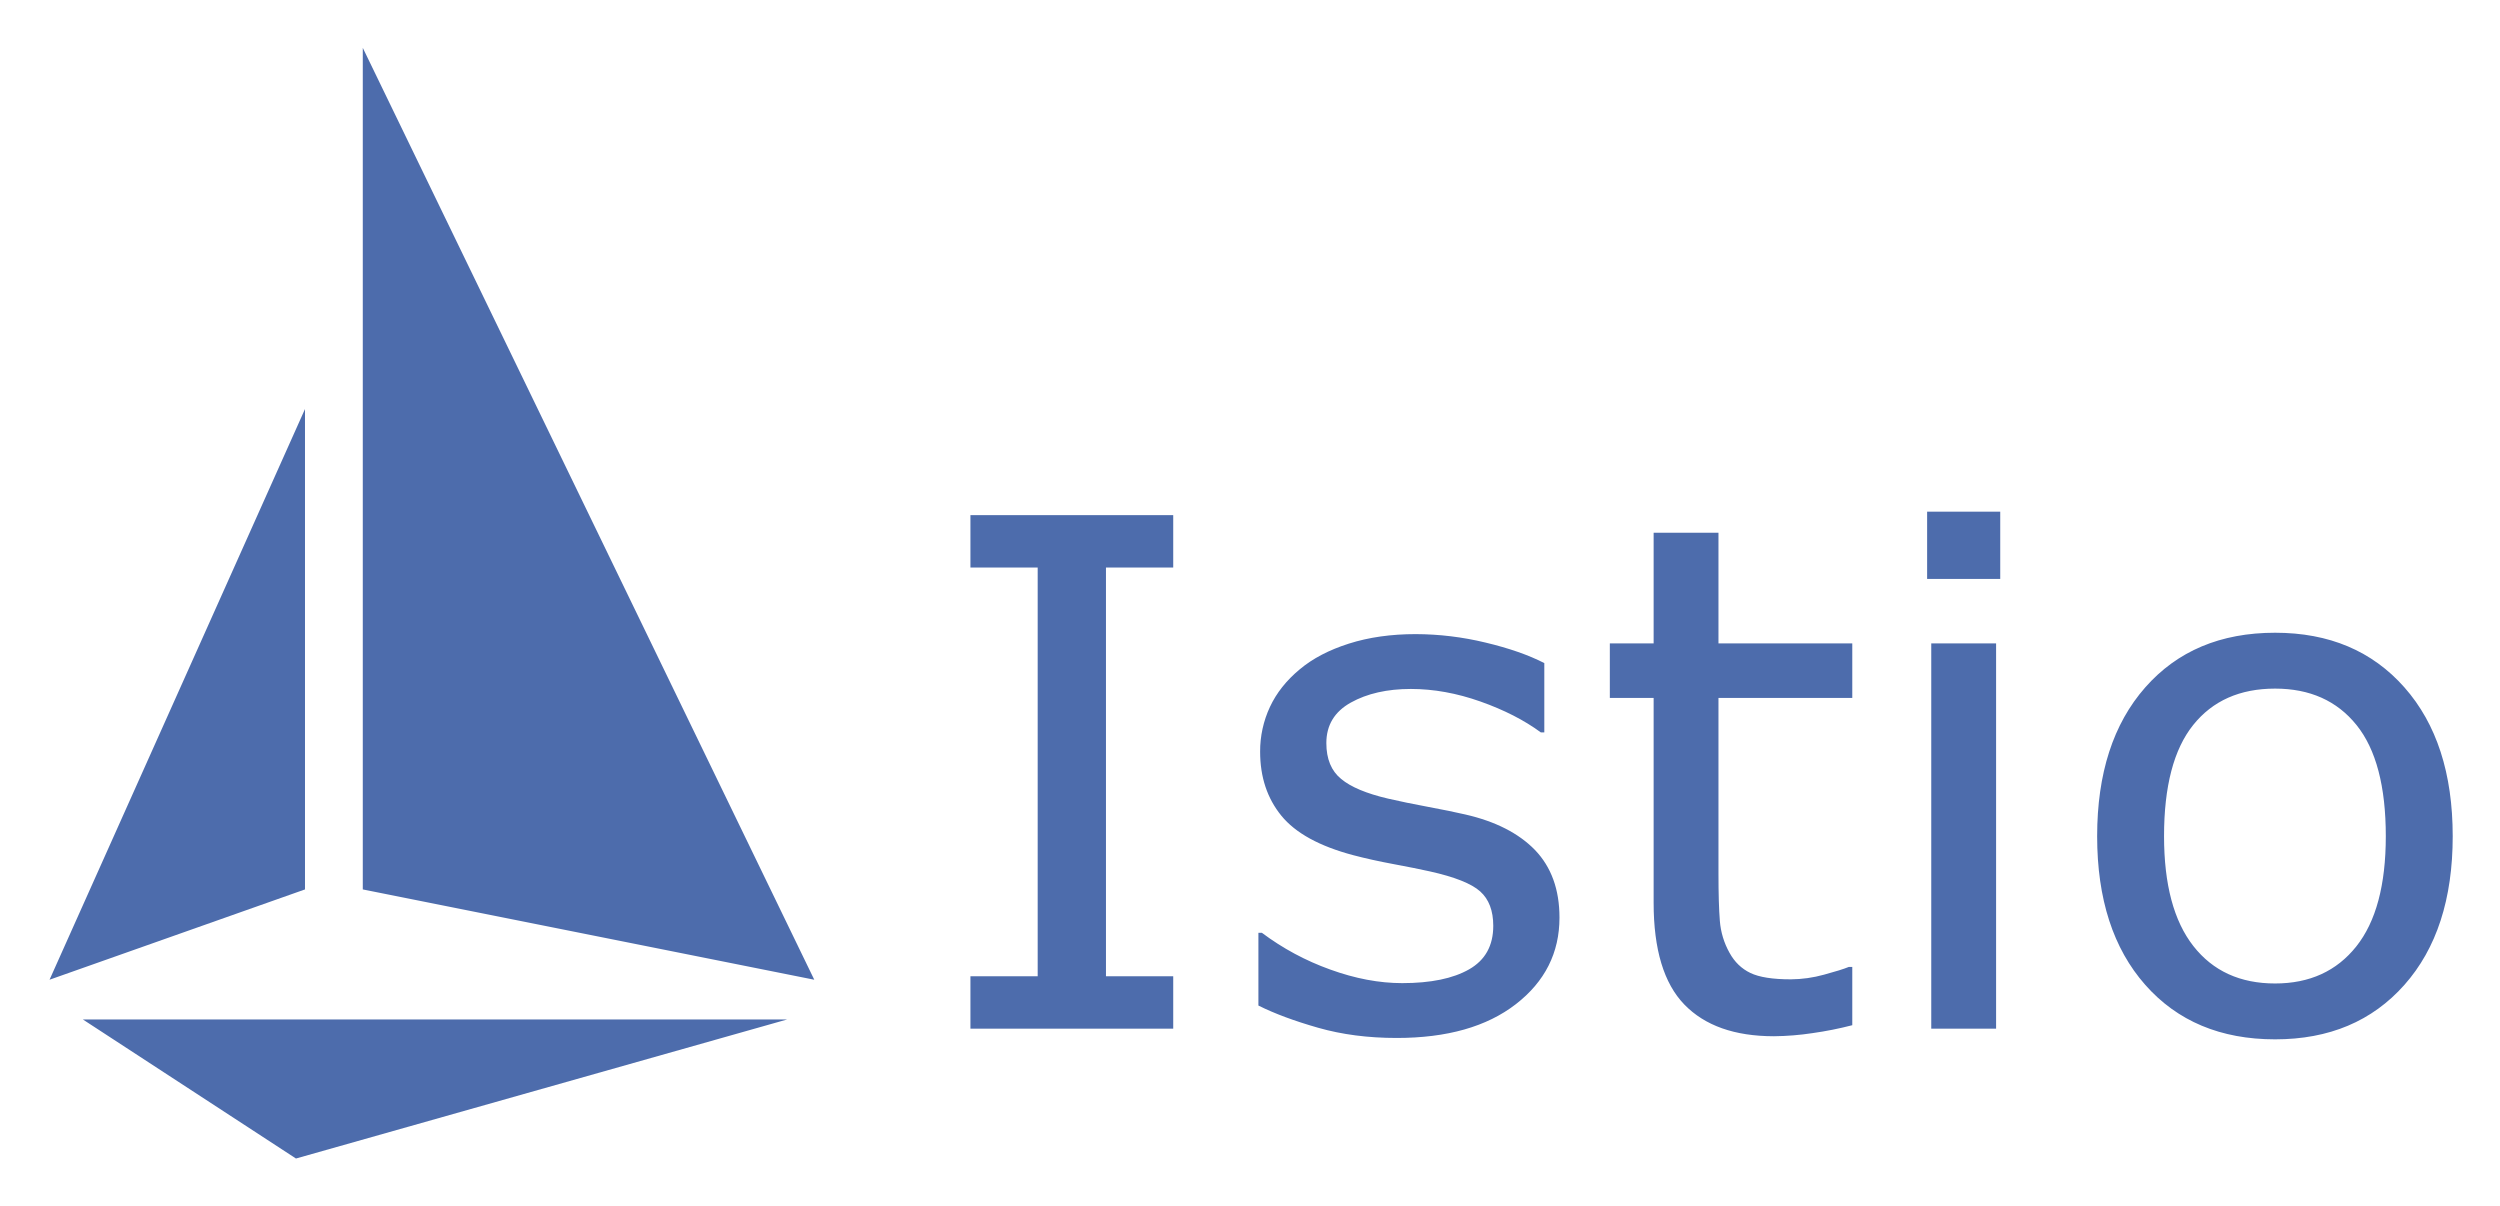
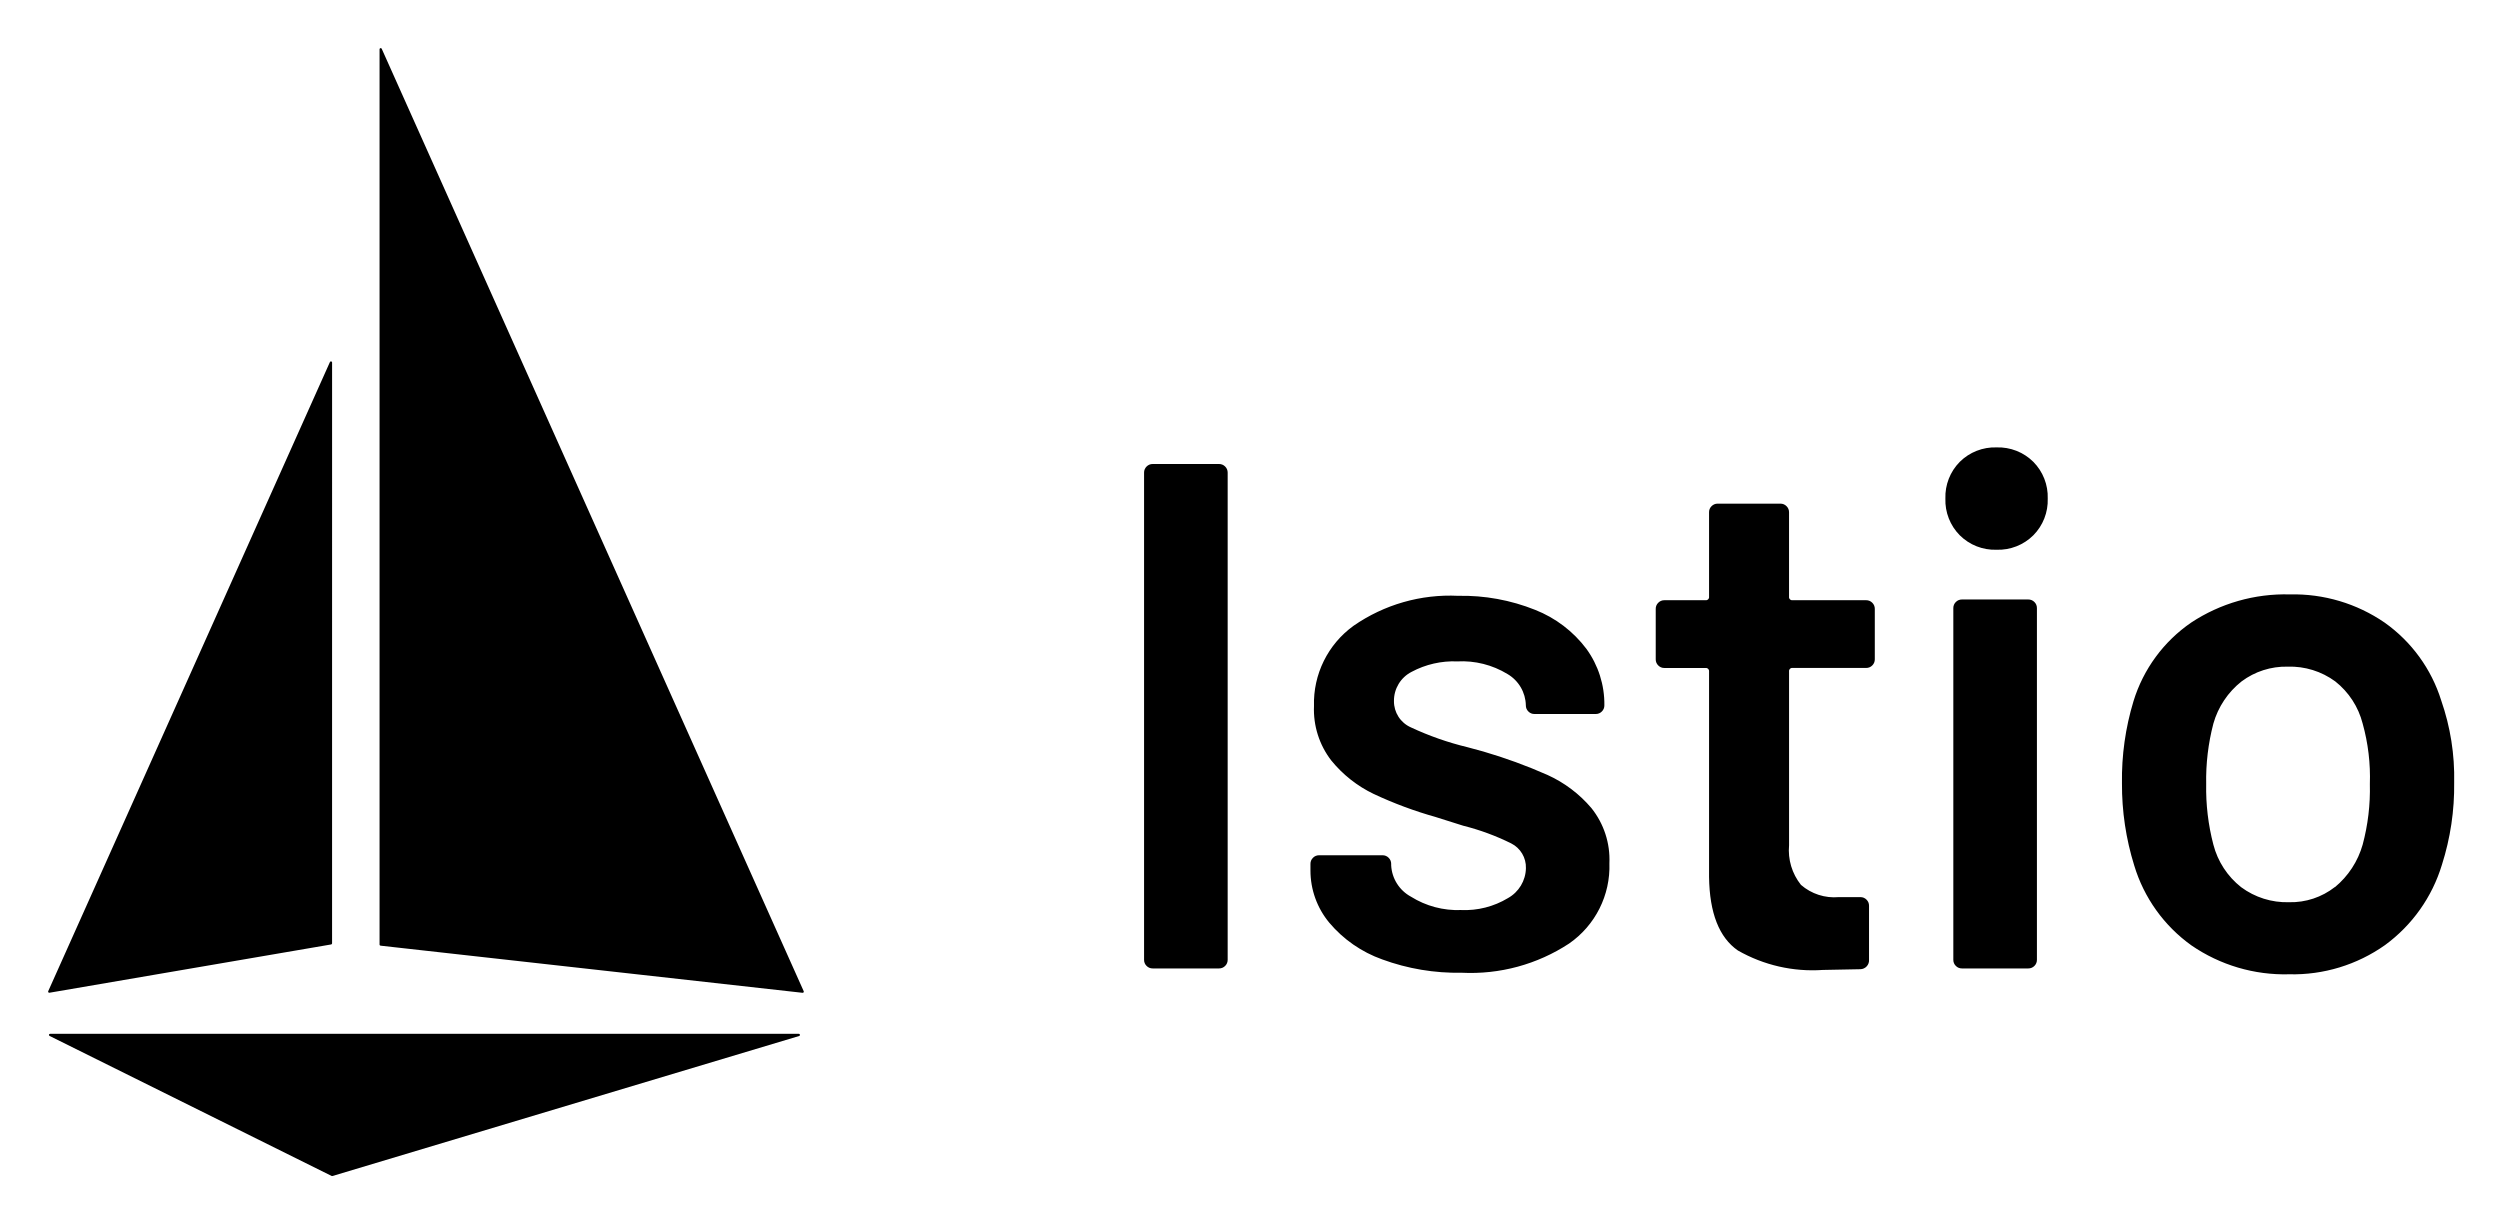
- <svg xmlns="http://www.w3.org/2000/svg" role="img" viewBox="-42.55 -25.05 2992.60 1442.60">
-   <path fill="#4d6cac" d="M1361.843 1206.29h-242.745v-62.75h80.502V654.336h-80.502v-62.75h242.745v62.75h-80.502v489.204h80.502zm462.369-132.932q0 63.164-52.223 103.621-52.229 40.464-142.633 40.457-51.195 0-93.919-12.178-42.728-12.172-71.626-26.627v-87.108h4.13a311.148 311.148 0 0 0 81.74 43.966q44.99 16.314 86.28 16.308 51.185 0 80.09-16.514 28.89-16.507 28.898-52.017 0-27.246-15.687-41.283-15.695-14.029-60.274-23.943-16.516-3.717-43.14-8.67-26.628-4.954-48.508-10.734-60.686-16.1-86.076-47.27-25.388-31.164-25.388-76.578a125.246 125.246 0 0 1 11.765-53.669q11.766-25.176 35.71-44.998 23.116-19.4 58.829-30.756 35.702-11.35 79.882-11.353a358.857 358.857 0 0 1 83.598 10.115q42.312 10.12 70.388 24.563v82.979h-4.13q-29.722-21.876-72.244-36.948-42.525-15.065-83.392-15.068-42.524 0-71.832 16.306-29.317 16.314-29.311 48.508 0 28.485 17.752 42.934 17.339 14.455 56.145 23.531 21.46 4.955 48.095 9.909 26.626 4.954 44.379 9.082 54.077 12.385 83.391 42.521 29.307 30.555 29.31 80.914zm350.492 128.804a422.89 422.89 0 0 1-47.682 9.495 326.802 326.802 0 0 1-46.03 3.715q-70.594 0-107.336-37.98-36.748-37.977-36.742-121.785v-245.22h-52.429v-65.228h52.429V612.64h77.612v132.52h160.178v65.227h-160.178v210.13q0 36.333 1.652 56.764a92.697 92.697 0 0 0 11.56 38.188q9.075 16.516 24.975 24.15 15.887 7.644 48.508 7.637a152.021 152.021 0 0 0 39.631-5.573q20.639-5.573 29.724-9.289h4.128zM2351.81 667.96h-87.521v-80.502h87.52zm-4.955 538.33h-77.612V745.159h77.612zm546.586-230.36q0 112.704-57.796 177.93-57.802 65.234-154.811 65.228-97.841 0-155.43-65.228-57.59-65.223-57.59-177.93 0-112.702 57.59-178.135 57.59-65.428 155.43-65.434 97.008 0 154.811 65.434 57.793 65.436 57.796 178.135zm-80.089 0q0-89.576-35.09-133.137-35.094-43.55-97.428-43.553-63.163 0-98.047 43.553-34.891 43.56-34.885 133.137 0 86.696 35.091 131.487 35.084 44.8 97.84 44.792 61.926 0 97.222-44.38 35.297-44.372 35.297-131.899zM16.761 1147.72l305.778-108.091V464.586L16.761 1147.72zM391.717 32.222v1007.407l540.455 108.091L391.717 32.222zM56.636 1195.28h843.108L311.73 1361.74 56.636 1195.28z" />
+ <svg xmlns="http://www.w3.org/2000/svg" role="img" viewBox="-2.56 -2.56 132.99 64.99">
+   <path d="M58.434 48.823a.441.441 0 0 1-.134-.326V22.583a.444.444 0 0 1 .134-.326.446.446 0 0 1 .327-.134h3.527a.447.447 0 0 1 .325.134.447.447 0 0 1 .134.326v25.914a.443.443 0 0 1-.134.326.444.444 0 0 1-.325.134h-3.527a.444.444 0 0 1-.327-.134zm12.535-.346a6.556 6.556 0 0 1-2.818-1.955 4.338 4.338 0 0 1-1-2.78v-.345a.443.443 0 0 1 .134-.326.444.444 0 0 1 .326-.135h3.374a.444.444 0 0 1 .326.135.445.445 0 0 1 .134.326v.077a2.014 2.014 0 0 0 1.054 1.667 4.672 4.672 0 0 0 2.664.709 4.446 4.446 0 0 0 2.492-.633 1.862 1.862 0 0 0 .958-1.591 1.426 1.426 0 0 0-.786-1.322 12.7 12.7 0 0 0-2.549-.939l-1.457-.46a21.526 21.526 0 0 1-3.3-1.227 6.57 6.57 0 0 1-2.262-1.783 4.435 4.435 0 0 1-.92-2.894 5.081 5.081 0 0 1 2.109-4.275 8.993 8.993 0 0 1 5.558-1.591 10.445 10.445 0 0 1 4.1.748 6.3 6.3 0 0 1 2.722 2.07 5 5 0 0 1 .958 3.009.441.441 0 0 1-.134.326.441.441 0 0 1-.325.134h-3.258a.441.441 0 0 1-.326-.134.443.443 0 0 1-.134-.326 1.974 1.974 0 0 0-.978-1.667 4.647 4.647 0 0 0-2.665-.671 4.741 4.741 0 0 0-2.435.556 1.724 1.724 0 0 0-.938 1.553 1.512 1.512 0 0 0 .9 1.4 15.875 15.875 0 0 0 3.01 1.055l.843.229a27.368 27.368 0 0 1 3.412 1.246 6.67 6.67 0 0 1 2.338 1.763 4.387 4.387 0 0 1 .958 2.933 4.988 4.988 0 0 1-2.146 4.275 9.543 9.543 0 0 1-5.712 1.552 11.626 11.626 0 0 1-4.227-.709zm26.07-15.64a.443.443 0 0 1-.326.135h-3.911a.169.169 0 0 0-.191.192v9.239a2.951 2.951 0 0 0 .632 2.108 2.7 2.7 0 0 0 2.013.652h1.15a.444.444 0 0 1 .325.134.441.441 0 0 1 .134.326v2.875a.471.471 0 0 1-.459.5l-1.994.039a8 8 0 0 1-4.524-1.035q-1.495-1.035-1.533-3.91V33.166a.17.17 0 0 0-.191-.192h-2.186a.441.441 0 0 1-.326-.135.441.441 0 0 1-.134-.326V29.83a.441.441 0 0 1 .134-.326.444.444 0 0 1 .326-.135h2.186a.169.169 0 0 0 .191-.192v-4.485a.438.438 0 0 1 .134-.326.44.44 0 0 1 .325-.134h3.336a.443.443 0 0 1 .325.134.442.442 0 0 1 .135.326v4.485a.169.169 0 0 0 .191.192h3.911a.446.446 0 0 1 .326.135.446.446 0 0 1 .134.326v2.683a.446.446 0 0 1-.133.324zm4.655-6.92a2.645 2.645 0 0 1-.767-1.955 2.65 2.65 0 0 1 .767-1.955 2.65 2.65 0 0 1 1.955-.767 2.65 2.65 0 0 1 1.955.767 2.652 2.652 0 0 1 .767 1.955 2.647 2.647 0 0 1-.767 1.955 2.646 2.646 0 0 1-1.955.767 2.645 2.645 0 0 1-1.955-.767zm-.211 22.906a.441.441 0 0 1-.134-.326V29.79a.444.444 0 0 1 .134-.326.446.446 0 0 1 .326-.134h3.527a.446.446 0 0 1 .326.134.445.445 0 0 1 .134.326v18.707a.443.443 0 0 1-.134.326.443.443 0 0 1-.326.134h-3.527a.443.443 0 0 1-.326-.134zm12.536-1.089a8.1 8.1 0 0 1-3.047-4.255 14.439 14.439 0 0 1-.652-4.37 14.3 14.3 0 0 1 .614-4.371A7.869 7.869 0 0 1 114 30.56a9.072 9.072 0 0 1 5.252-1.5 8.543 8.543 0 0 1 5.041 1.5 7.985 7.985 0 0 1 3.009 4.14 12.439 12.439 0 0 1 .69 4.37 13.793 13.793 0 0 1-.651 4.37 8.255 8.255 0 0 1-3.028 4.275 8.475 8.475 0 0 1-5.1 1.553 8.754 8.754 0 0 1-5.194-1.534zm7.629-3.1a4.536 4.536 0 0 0 1.476-2.262 11.335 11.335 0 0 0 .383-3.221 10.618 10.618 0 0 0-.383-3.22 4.169 4.169 0 0 0-1.457-2.243 4.066 4.066 0 0 0-2.531-.785 3.942 3.942 0 0 0-2.453.785 4.376 4.376 0 0 0-1.5 2.243 11.839 11.839 0 0 0-.383 3.22 11.84 11.84 0 0 0 .383 3.221 4.222 4.222 0 0 0 1.476 2.262 4.075 4.075 0 0 0 2.549.8 3.8 3.8 0 0 0 2.44-.809zM15.105 32.057v15.565a.059.059 0 0 1-.049.059L.069 50.25a.06.06 0 0 1-.064-.083l14.987-33.47a.06.06 0 0 1 .114.025zm2.526-8.97v24.6a.06.06 0 0 0 .053.059l22.449 2.507a.06.06 0 0 0 .061-.084L17.745.032a.06.06 0 0 0-.114.024zm22.33 29.461l-24.833 7.45a.062.062 0 0 1-.043 0L.079 52.548a.059.059 0 0 1 .026-.113h39.839a.06.06 0 0 1 .017.113z" />
</svg>
